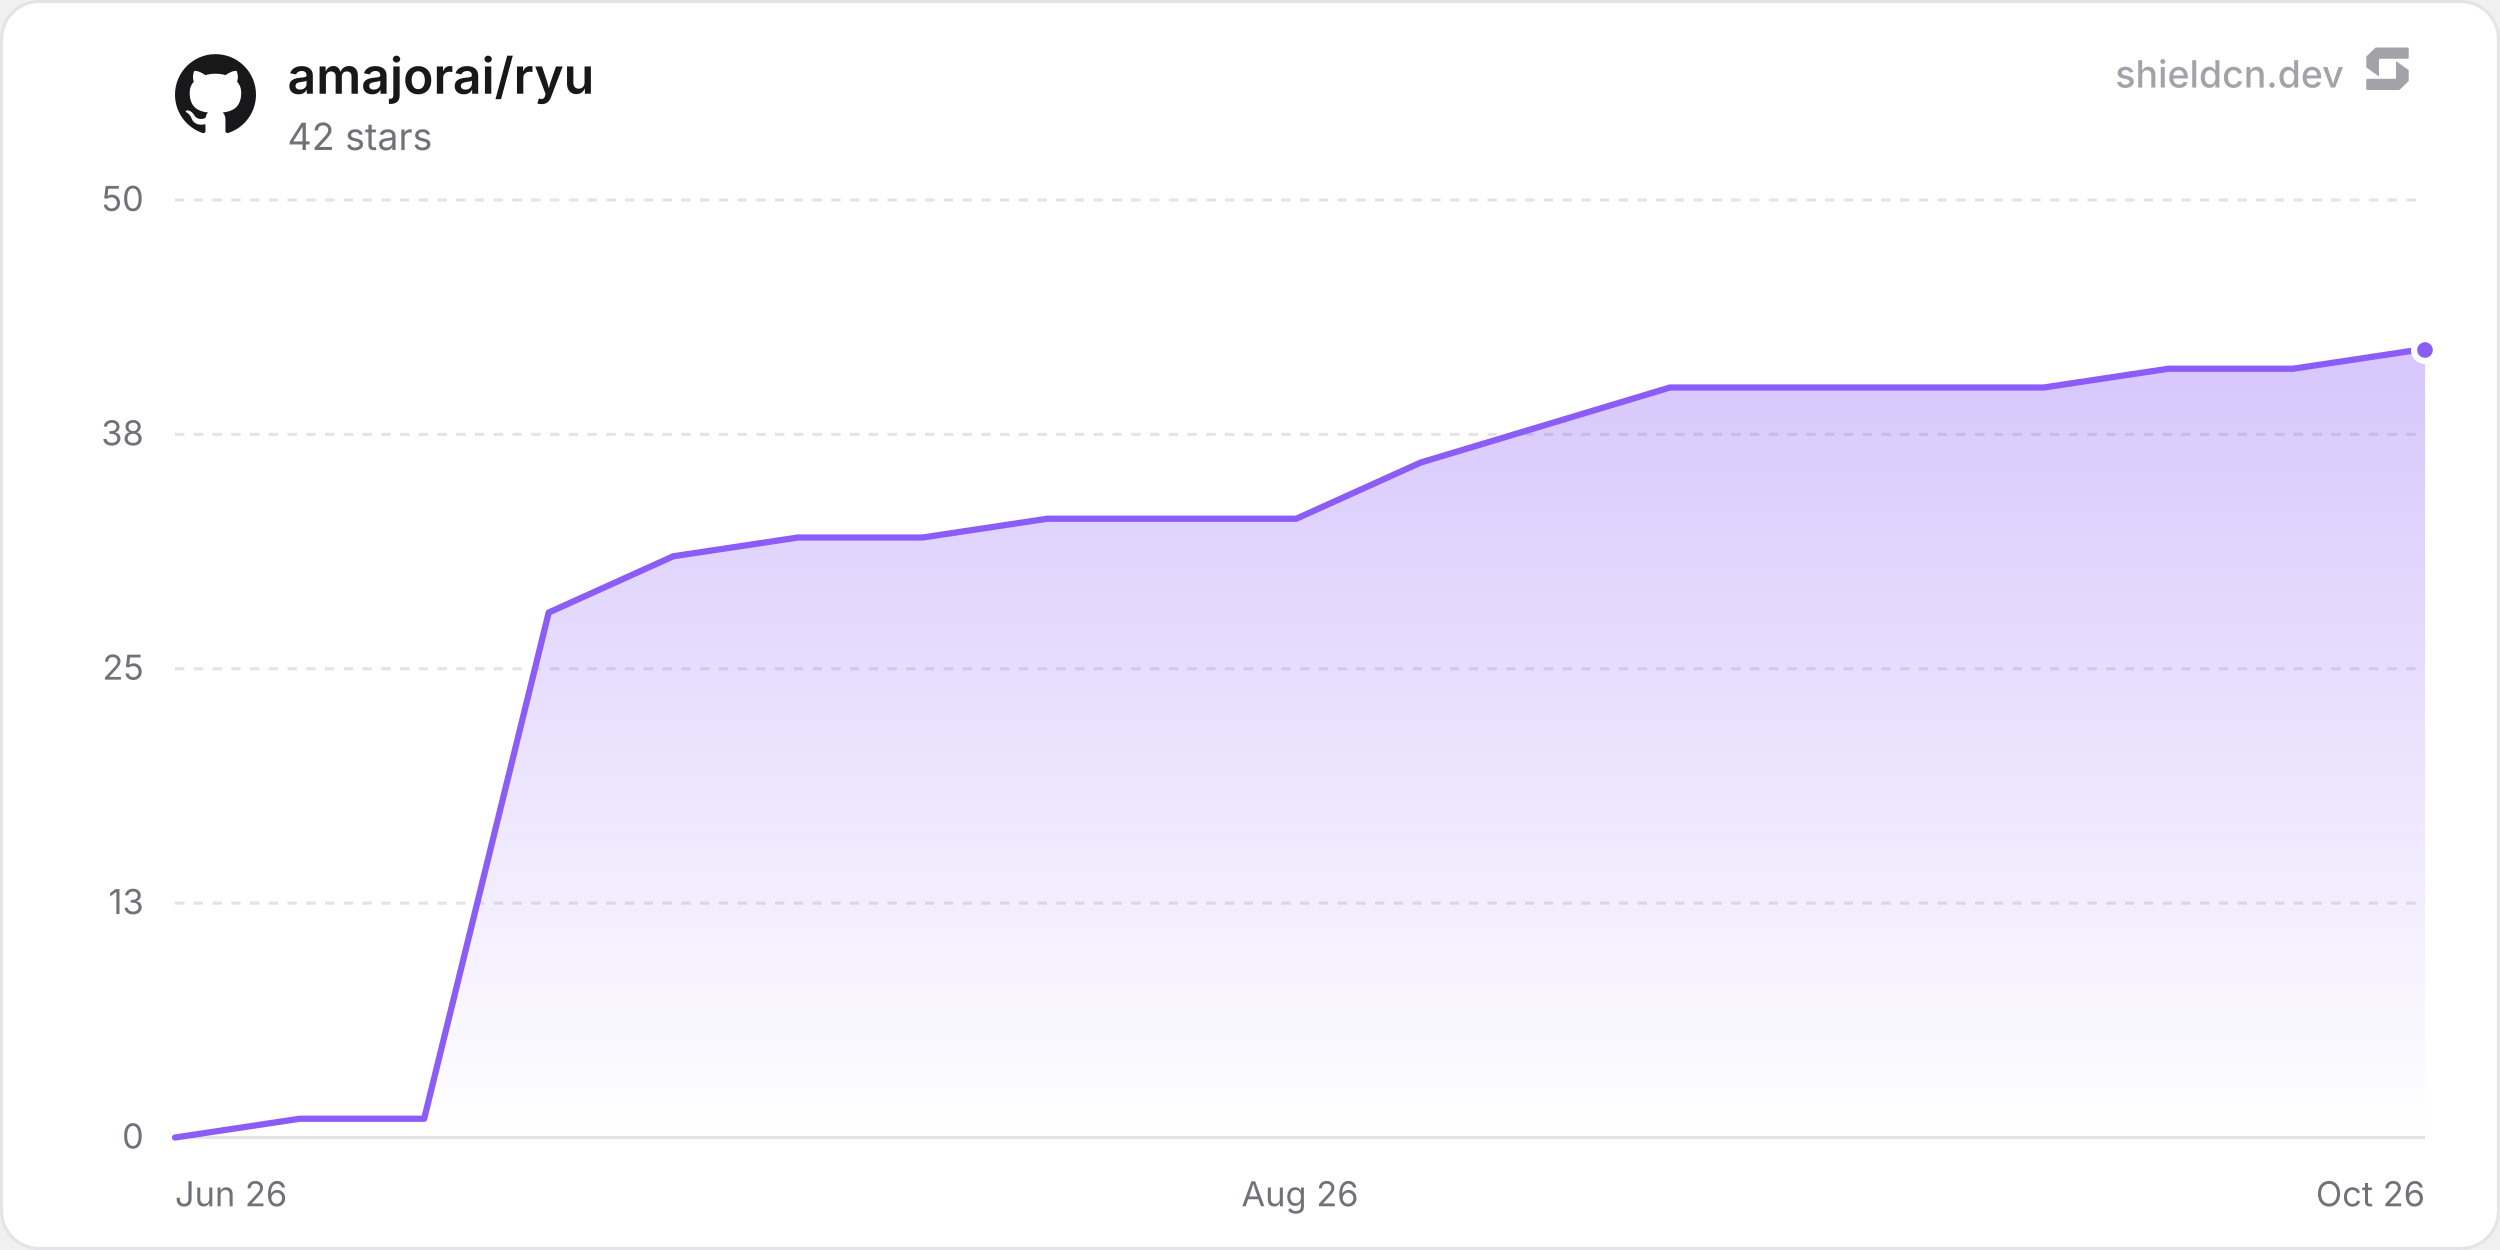
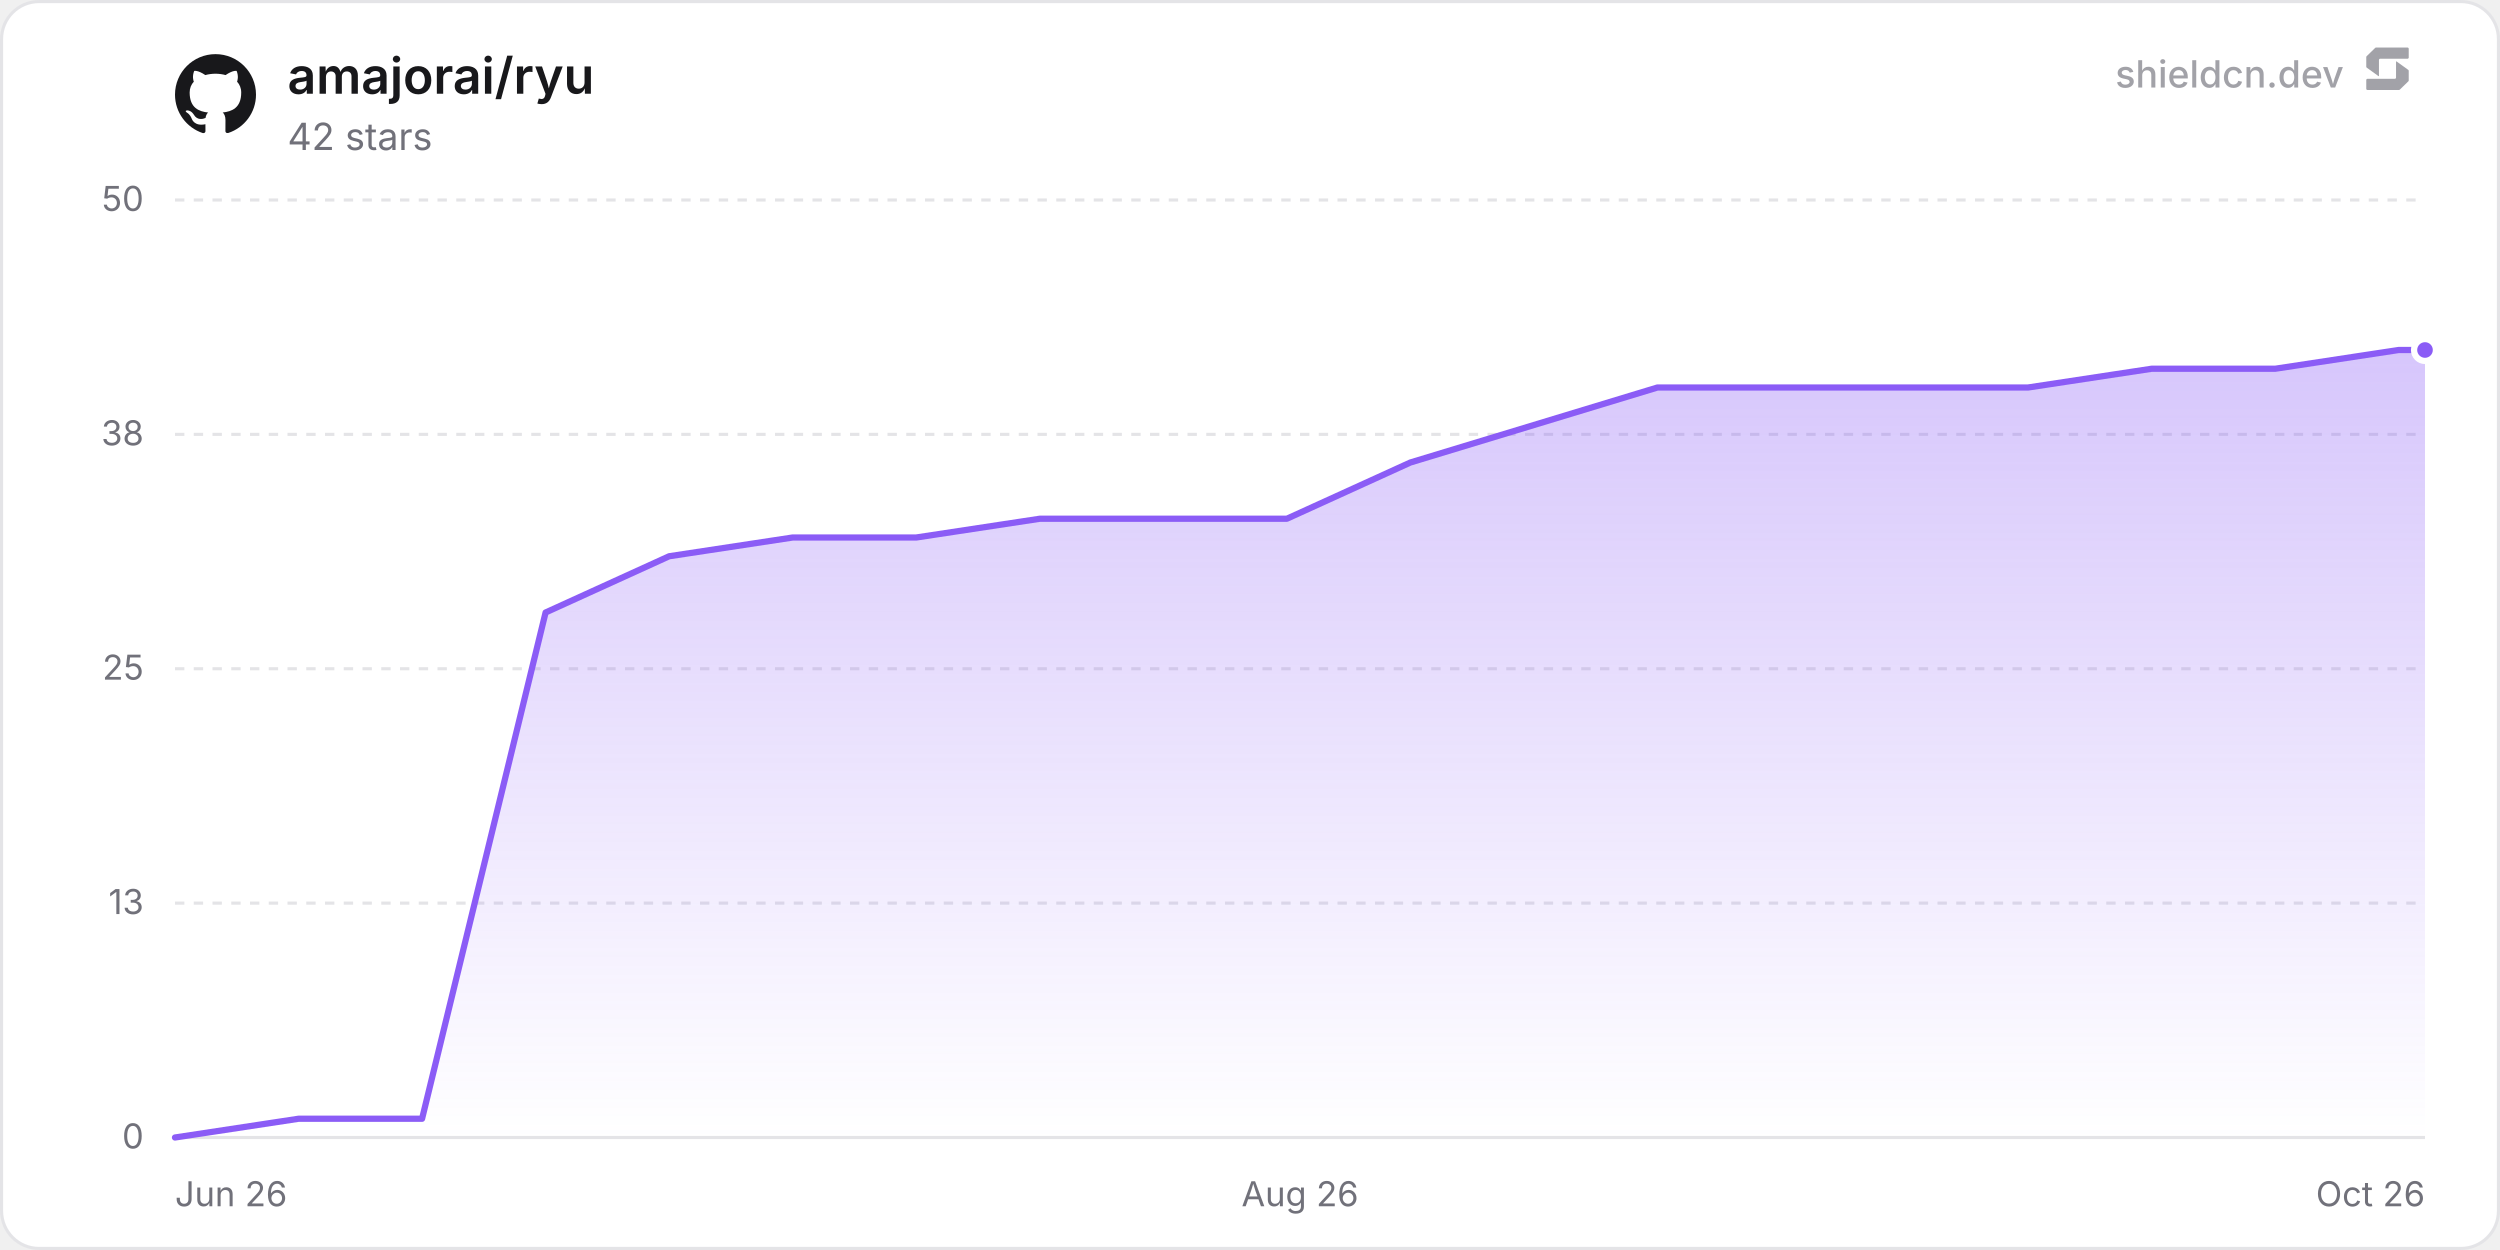
<svg xmlns="http://www.w3.org/2000/svg" width="800" height="400" viewBox="0 0 800 400" role="img" aria-label="amajorai/ryu">
  <defs>
    <linearGradient id="chartFill0" x1="0" y1="0" x2="0" y2="1">
      <stop offset="0%" stop-color="rgba(139, 92, 246, 0.35)" />
      <stop offset="100%" stop-color="rgba(139, 92, 246, 0)" />
    </linearGradient>
  </defs>
  <rect x="0.5" y="0.5" width="799" height="399" rx="12" fill="#ffffff" stroke="#e4e4e7" stroke-width="1" />
  <line x1="56" y1="364" x2="776" y2="364" stroke="#e4e4e7" stroke-width="1" />
  <text x="46" y="367.5" text-anchor="end" font-size="11" fill="#71717a" font-family="'Inter', ui-sans-serif, system-ui, -apple-system, BlinkMacSystemFont, 'Segoe UI', Roboto, Helvetica, Arial, sans-serif">0</text>
  <line x1="56" y1="289" x2="776" y2="289" stroke="#e4e4e7" stroke-width="1" stroke-dasharray="3 3" />
  <text x="46" y="292.5" text-anchor="end" font-size="11" fill="#71717a" font-family="'Inter', ui-sans-serif, system-ui, -apple-system, BlinkMacSystemFont, 'Segoe UI', Roboto, Helvetica, Arial, sans-serif">13</text>
  <line x1="56" y1="214" x2="776" y2="214" stroke="#e4e4e7" stroke-width="1" stroke-dasharray="3 3" />
  <text x="46" y="217.5" text-anchor="end" font-size="11" fill="#71717a" font-family="'Inter', ui-sans-serif, system-ui, -apple-system, BlinkMacSystemFont, 'Segoe UI', Roboto, Helvetica, Arial, sans-serif">25</text>
  <line x1="56" y1="139" x2="776" y2="139" stroke="#e4e4e7" stroke-width="1" stroke-dasharray="3 3" />
  <text x="46" y="142.5" text-anchor="end" font-size="11" fill="#71717a" font-family="'Inter', ui-sans-serif, system-ui, -apple-system, BlinkMacSystemFont, 'Segoe UI', Roboto, Helvetica, Arial, sans-serif">38</text>
  <line x1="56" y1="64" x2="776" y2="64" stroke="#e4e4e7" stroke-width="1" stroke-dasharray="3 3" />
  <text x="46" y="67.5" text-anchor="end" font-size="11" fill="#71717a" font-family="'Inter', ui-sans-serif, system-ui, -apple-system, BlinkMacSystemFont, 'Segoe UI', Roboto, Helvetica, Arial, sans-serif">50</text>
  <text x="56" y="386" text-anchor="start" font-size="11" fill="#71717a" font-family="'Inter', ui-sans-serif, system-ui, -apple-system, BlinkMacSystemFont, 'Segoe UI', Roboto, Helvetica, Arial, sans-serif">Jun 26</text>
  <text x="416" y="386" text-anchor="middle" font-size="11" fill="#71717a" font-family="'Inter', ui-sans-serif, system-ui, -apple-system, BlinkMacSystemFont, 'Segoe UI', Roboto, Helvetica, Arial, sans-serif">Aug 26</text>
  <text x="776" y="386" text-anchor="end" font-size="11" fill="#71717a" font-family="'Inter', ui-sans-serif, system-ui, -apple-system, BlinkMacSystemFont, 'Segoe UI', Roboto, Helvetica, Arial, sans-serif">Oct 26</text>
-   <path d="M56 364 L95.86 358 L135.73 358 L175.59 196 L215.45 178 L255.32 172 L295.18 172 L335.04 166 L374.91 166 L414.77 166 L454.63 148 L494.5 136 L534.36 124 L574.22 124 L614.09 124 L653.95 124 L693.81 118 L733.68 118 L773.54 112 L776 112 L776 364 L56 364 Z" fill="url(#chartFill0)" />
-   <path d="M56 364 L95.86 358 L135.73 358 L175.59 196 L215.45 178 L255.32 172 L295.18 172 L335.04 166 L374.91 166 L414.77 166 L454.63 148 L494.5 136 L534.36 124 L574.22 124 L614.09 124 L653.95 124 L693.81 118 L733.68 118 L773.54 112 L776 112" fill="none" stroke="#8b5cf6" stroke-width="2" stroke-linejoin="round" stroke-linecap="round" />
+   <path d="M56 364 L95.53 358 L135.06 358 L174.59 196 L214.13 178 L253.66 172 L293.19 172 L332.72 166 L372.25 166 L411.78 166 L451.32 148 L490.85 136 L530.38 124 L569.91 124 L609.44 124 L648.97 124 L688.51 118 L728.04 118 L767.57 112 L776 112 L776 364 L56 364 Z" fill="url(#chartFill0)" />
+   <path d="M56 364 L95.53 358 L135.06 358 L174.59 196 L214.13 178 L253.66 172 L293.19 172 L332.72 166 L372.25 166 L411.78 166 L451.32 148 L490.85 136 L530.38 124 L569.91 124 L609.44 124 L648.97 124 L688.51 118 L728.04 118 L767.57 112 L776 112" fill="none" stroke="#8b5cf6" stroke-width="2" stroke-linejoin="round" stroke-linecap="round" />
  <circle cx="776" cy="112" r="3.5" fill="#8b5cf6" stroke="#ffffff" stroke-width="2" />
  <g transform="translate(56, 17) scale(1.08)" fill="#18181b">
    <path d="M12 .297c-6.63 0-12 5.373-12 12 0 5.303 3.438 9.8 8.205 11.385.6.113.82-.258.82-.577 0-.285-.01-1.04-.015-2.04-3.338.724-4.042-1.61-4.042-1.61C4.422 18.07 3.633 17.7 3.633 17.7c-1.087-.744.084-.729.084-.729 1.205.084 1.838 1.236 1.838 1.236 1.07 1.835 2.809 1.305 3.495.998.108-.776.417-1.305.76-1.605-2.665-.3-5.466-1.332-5.466-5.93 0-1.31.465-2.38 1.235-3.22-.135-.303-.54-1.523.105-3.176 0 0 1.005-.322 3.3 1.23.96-.267 1.98-.399 3-.405 1.02.006 2.04.138 3 .405 2.28-1.552 3.285-1.23 3.285-1.23.645 1.653.24 2.873.12 3.176.765.84 1.23 1.91 1.23 3.22 0 4.61-2.805 5.625-5.475 5.92.42.36.81 1.096.81 2.22 0 1.606-.015 2.896-.015 3.286 0 .315.21.69.825.57C20.565 22.092 24 17.592 24 12.297c0-6.627-5.373-12-12-12" />
  </g>
  <text x="92" y="30" font-size="16" font-weight="600" fill="#18181b" font-family="'Inter', ui-sans-serif, system-ui, -apple-system, BlinkMacSystemFont, 'Segoe UI', Roboto, Helvetica, Arial, sans-serif">amajorai/ryu</text>
  <text x="92" y="48" font-size="12" fill="#71717a" font-family="'Inter', ui-sans-serif, system-ui, -apple-system, BlinkMacSystemFont, 'Segoe UI', Roboto, Helvetica, Arial, sans-serif">42 stars</text>
  <g fill-opacity="0.65">
    <text x="750" y="28" text-anchor="end" font-size="12" font-weight="500" fill="#71717a" font-family="'Inter', ui-sans-serif, system-ui, -apple-system, BlinkMacSystemFont, 'Segoe UI', Roboto, Helvetica, Arial, sans-serif">shieldcn.dev</text>
    <g transform="translate(756, 14) scale(0.01)" fill="#71717a">
      <path d="M1088.4,565.1c-6.5-4.7-15.5,0-15.5,7.9v510.2c0,21.3-18.1,38.6-40.4,38.6H160.9c-22.3,0-40.4,17.3-40.4,38.6v280.8c0,21.3,18.1,38.6,40.4,38.6h1004.5c10.8,0,21.2-4.2,28.8-11.6l273.4-266.3c7.4-7.2,11.6-16.9,11.6-27v-308.7c0-12.1-5.9-23.5-16.1-30.8l-374.7-270.3Z" />
      <path d="M511.2,1035.9c6.5,4.7,15.5,0,15.5-7.9v-510.2c0-21.3,18.1-38.6,40.4-38.6h871.7c22.3,0,40.4-17.3,40.4-38.6V159.7c0-21.3-18.1-38.6-40.4-38.6H434.3c-10.8,0-21.2,4.2-28.8,11.6L132,399c-7.4,7.2-11.6,16.9-11.6,27v308.7c0,12.1,5.9,23.5,16.1,30.8l374.7,270.3Z" />
    </g>
  </g>
</svg>
